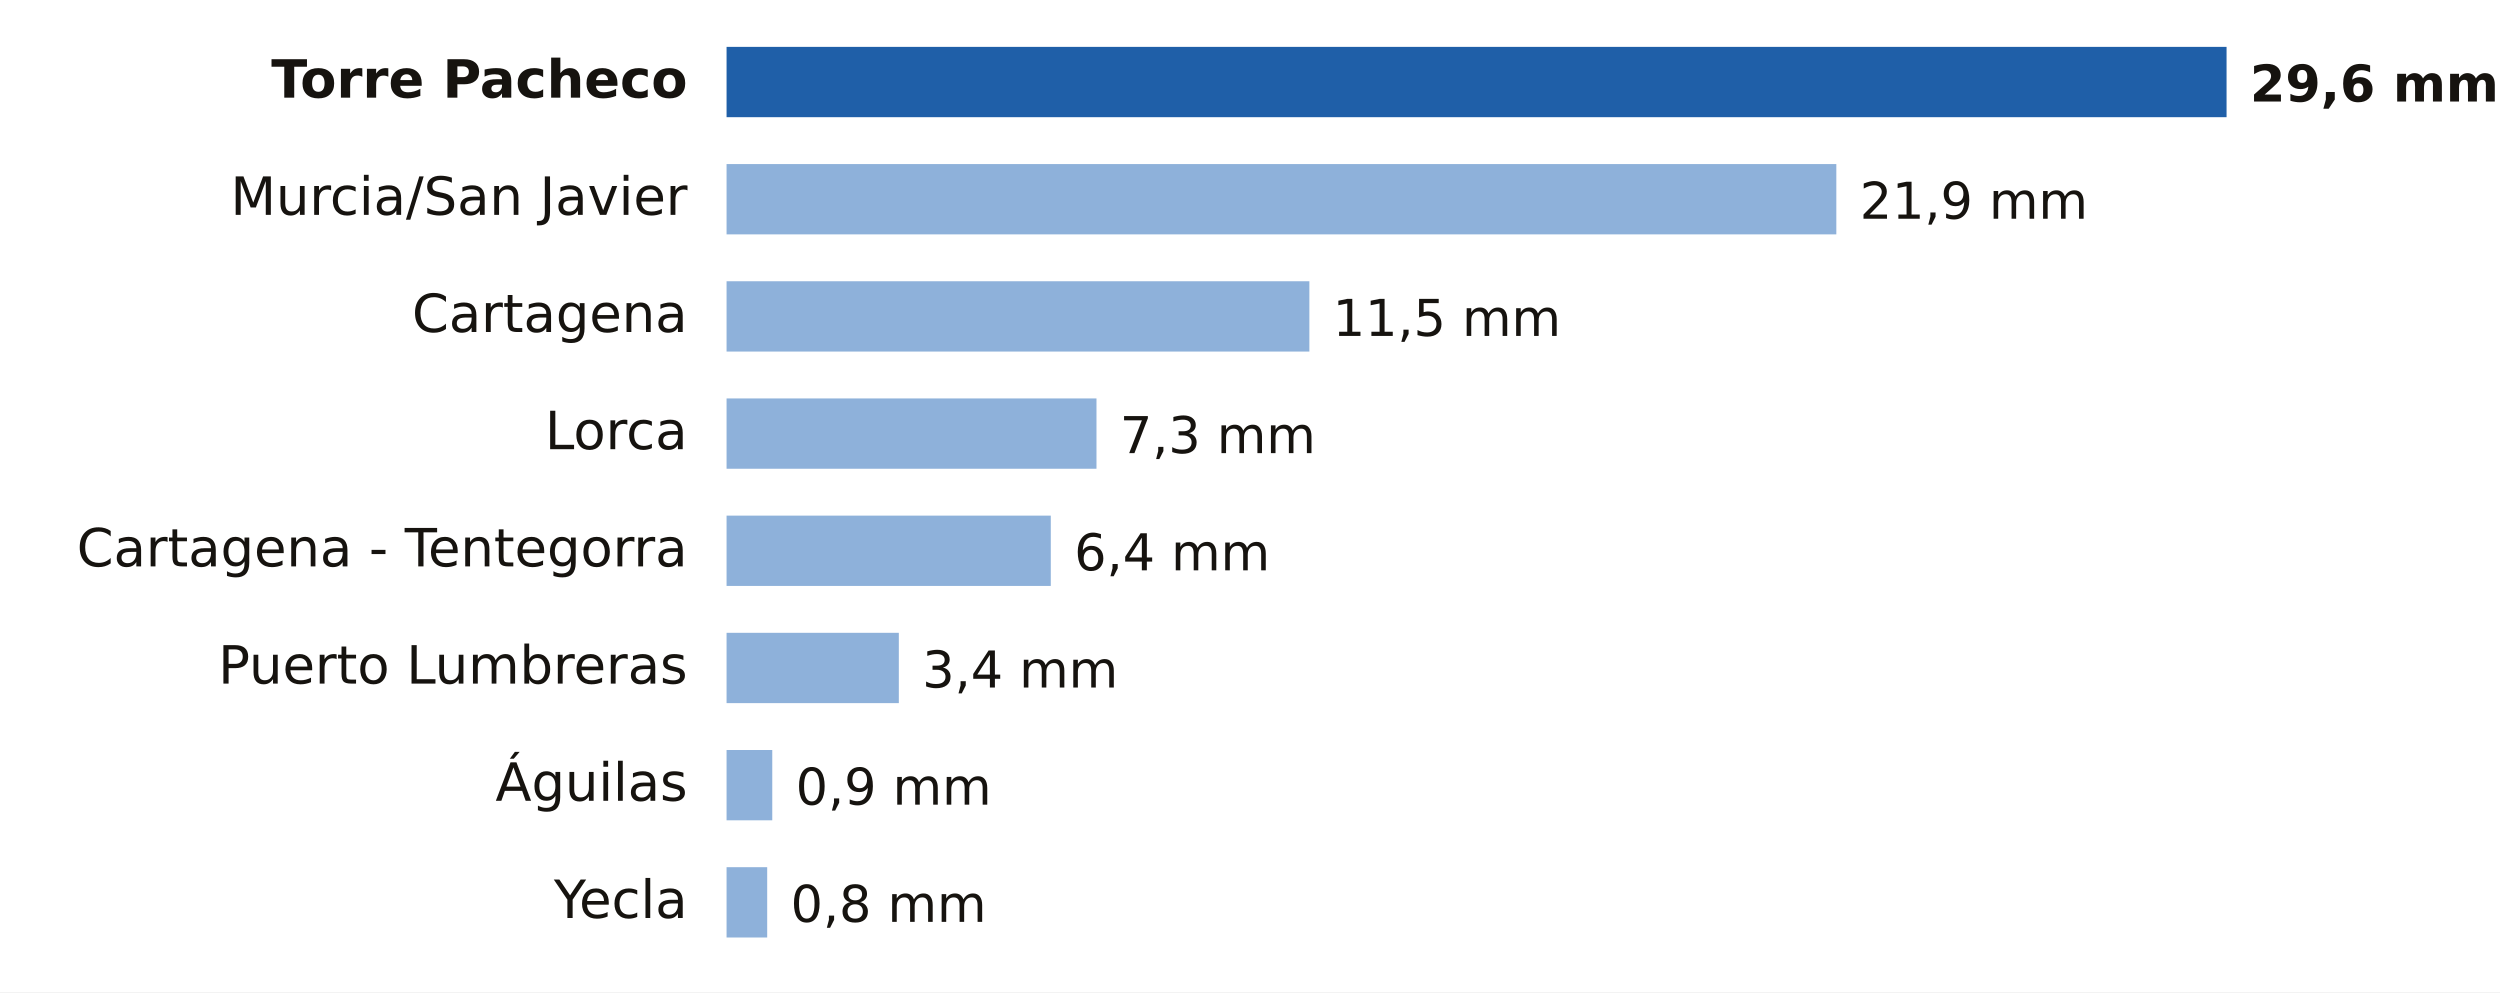
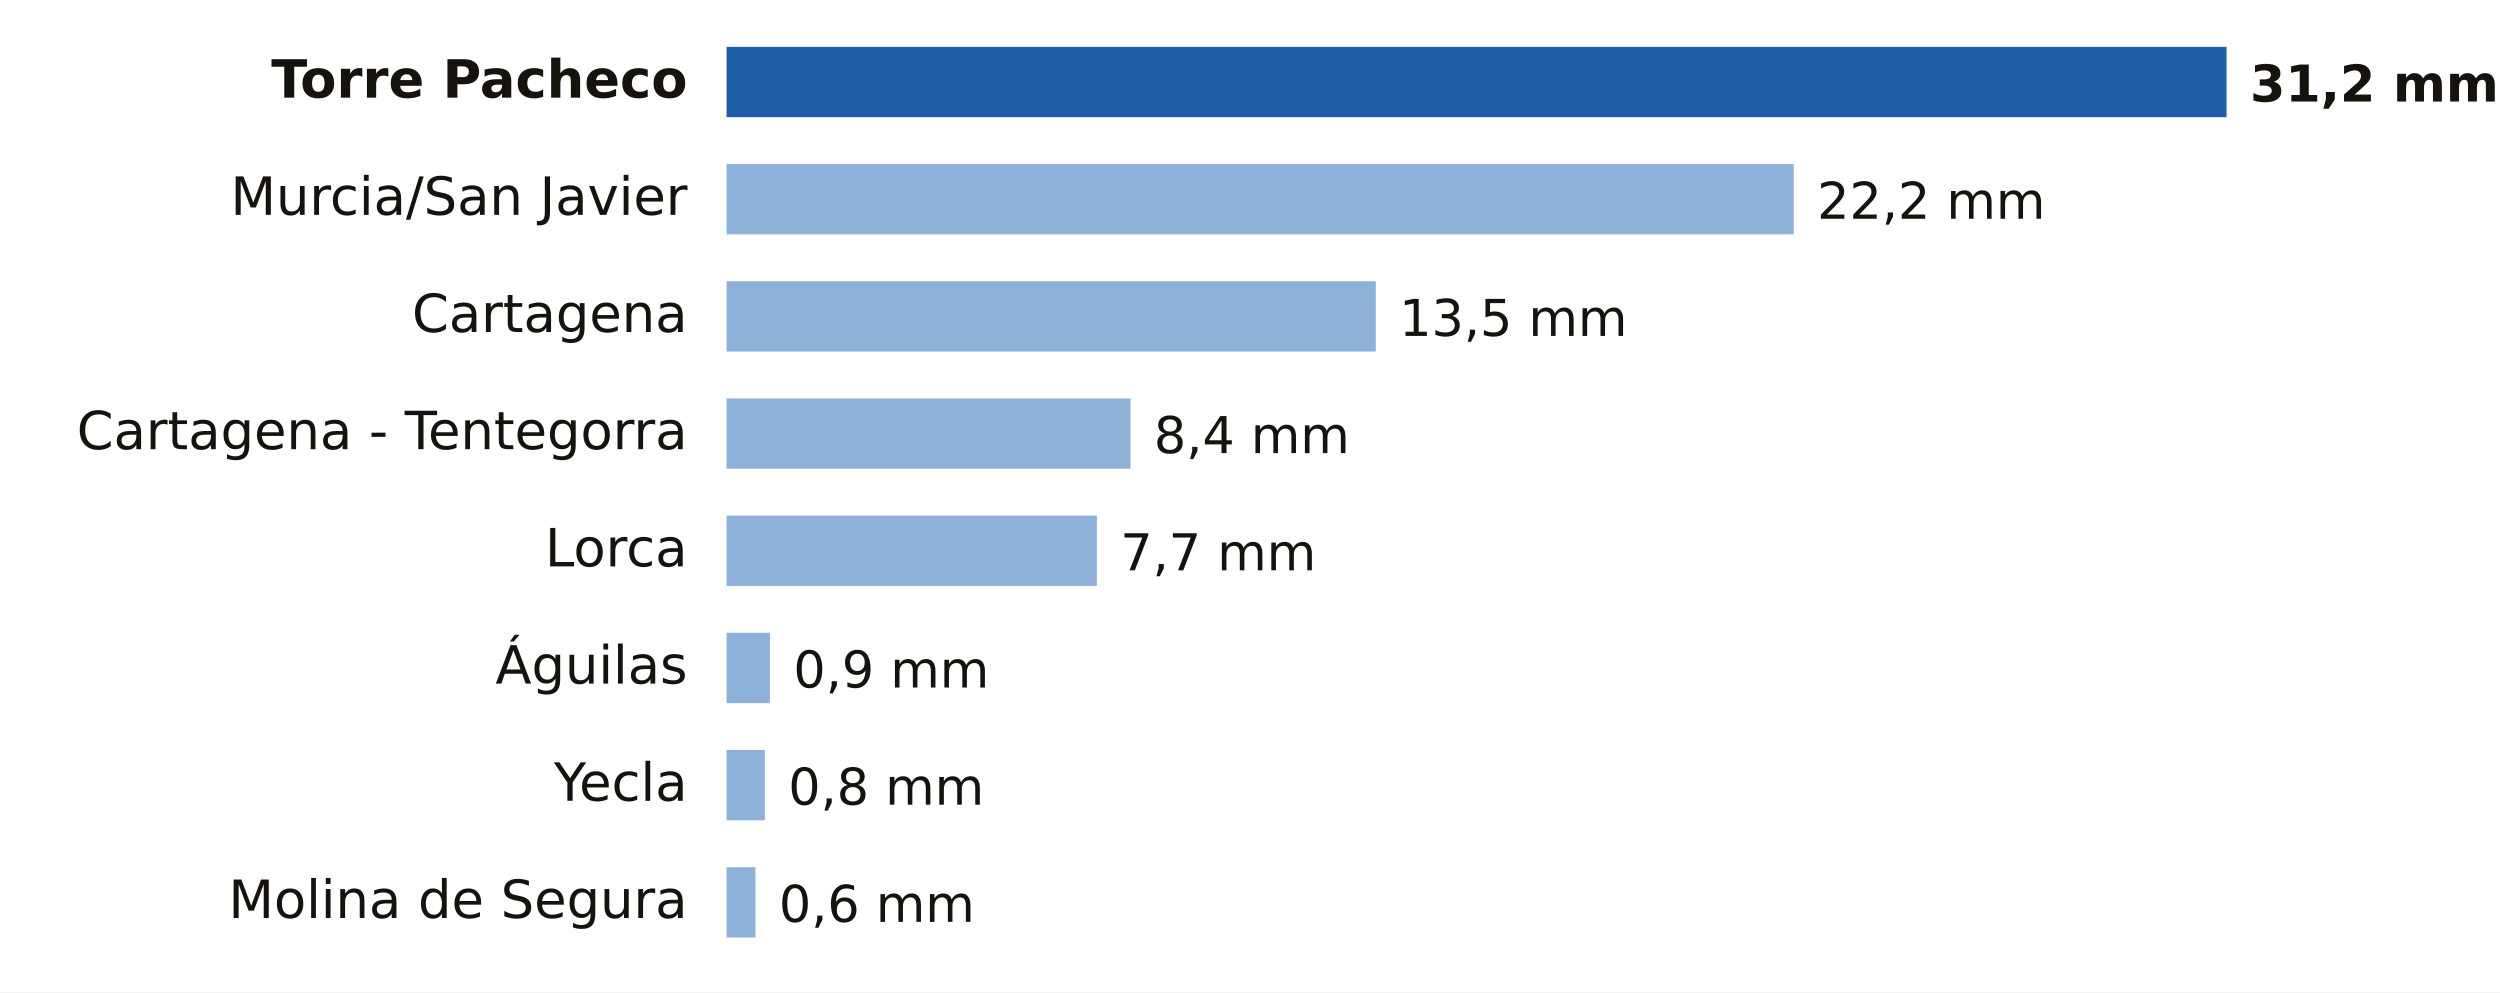
- <svg xmlns="http://www.w3.org/2000/svg" viewBox="0 0 640 254" width="640" height="254" role="img" aria-label="Lluvia entre la medianoche y las 17:00 del domingo 18 de octubre en Murcia">
+ <svg xmlns="http://www.w3.org/2000/svg" viewBox="0 0 640 254" width="640" height="254" role="img" aria-label="Lluvia entre la medianoche y las 18:00 del domingo 18 de octubre en Murcia">
  <rect width="640" height="254" fill="#FFFFFF" />
  <text x="176.0" y="25.0" font-size="13.5" fill="#16130F" text-anchor="end" font-weight="600" font-family="Public Sans, DejaVu Sans, Arial, sans-serif">Torre Pacheco</text>
  <rect x="186" y="12" width="384.0" height="18" fill="#1F5FA8" />
-   <text x="576.0" y="26.0" font-size="13" fill="#16130F" text-anchor="start" font-weight="700" font-family="Public Sans, DejaVu Sans, Arial, sans-serif">29,6 mm</text>
+   <text x="576.0" y="26.0" font-size="13" fill="#16130F" text-anchor="start" font-weight="700" font-family="Public Sans, DejaVu Sans, Arial, sans-serif">31,2 mm</text>
  <text x="176.0" y="55.0" font-size="13.5" fill="#16130F" text-anchor="end" font-weight="400" font-family="Public Sans, DejaVu Sans, Arial, sans-serif">Murcia/San Javier</text>
-   <rect x="186" y="42" width="284.1" height="18" fill="#8EB1DA" />
-   <text x="476.1" y="56.0" font-size="13" fill="#16130F" text-anchor="start" font-weight="500" font-family="Public Sans, DejaVu Sans, Arial, sans-serif">21,9 mm</text>
+   <rect x="186" y="42" width="273.2" height="18" fill="#8EB1DA" />
+   <text x="465.2" y="56.0" font-size="13" fill="#16130F" text-anchor="start" font-weight="500" font-family="Public Sans, DejaVu Sans, Arial, sans-serif">22,2 mm</text>
  <text x="176.0" y="85.0" font-size="13.5" fill="#16130F" text-anchor="end" font-weight="400" font-family="Public Sans, DejaVu Sans, Arial, sans-serif">Cartagena</text>
-   <rect x="186" y="72" width="149.2" height="18" fill="#8EB1DA" />
-   <text x="341.2" y="86.0" font-size="13" fill="#16130F" text-anchor="start" font-weight="500" font-family="Public Sans, DejaVu Sans, Arial, sans-serif">11,5 mm</text>
-   <text x="176.0" y="115.0" font-size="13.5" fill="#16130F" text-anchor="end" font-weight="400" font-family="Public Sans, DejaVu Sans, Arial, sans-serif">Lorca</text>
-   <rect x="186" y="102" width="94.7" height="18" fill="#8EB1DA" />
-   <text x="286.7" y="116.0" font-size="13" fill="#16130F" text-anchor="start" font-weight="500" font-family="Public Sans, DejaVu Sans, Arial, sans-serif">7,3 mm</text>
-   <text x="176.0" y="145.0" font-size="13.5" fill="#16130F" text-anchor="end" font-weight="400" font-family="Public Sans, DejaVu Sans, Arial, sans-serif">Cartagena - Tentegorra</text>
-   <rect x="186" y="132" width="83.0" height="18" fill="#8EB1DA" />
-   <text x="275.0" y="146.0" font-size="13" fill="#16130F" text-anchor="start" font-weight="500" font-family="Public Sans, DejaVu Sans, Arial, sans-serif">6,4 mm</text>
-   <text x="176.0" y="175.0" font-size="13.5" fill="#16130F" text-anchor="end" font-weight="400" font-family="Public Sans, DejaVu Sans, Arial, sans-serif">Puerto Lumbreras</text>
-   <rect x="186" y="162" width="44.1" height="18" fill="#8EB1DA" />
-   <text x="236.1" y="176.0" font-size="13" fill="#16130F" text-anchor="start" font-weight="500" font-family="Public Sans, DejaVu Sans, Arial, sans-serif">3,4 mm</text>
-   <text x="176.0" y="205.0" font-size="13.5" fill="#16130F" text-anchor="end" font-weight="400" font-family="Public Sans, DejaVu Sans, Arial, sans-serif">Águilas</text>
-   <rect x="186" y="192" width="11.7" height="18" fill="#8EB1DA" />
-   <text x="203.7" y="206.0" font-size="13" fill="#16130F" text-anchor="start" font-weight="500" font-family="Public Sans, DejaVu Sans, Arial, sans-serif">0,9 mm</text>
-   <text x="176.0" y="235.0" font-size="13.5" fill="#16130F" text-anchor="end" font-weight="400" font-family="Public Sans, DejaVu Sans, Arial, sans-serif">Yecla</text>
-   <rect x="186" y="222" width="10.4" height="18" fill="#8EB1DA" />
-   <text x="202.4" y="236.0" font-size="13" fill="#16130F" text-anchor="start" font-weight="500" font-family="Public Sans, DejaVu Sans, Arial, sans-serif">0,8 mm</text>
+   <rect x="186" y="72" width="166.2" height="18" fill="#8EB1DA" />
+   <text x="358.2" y="86.0" font-size="13" fill="#16130F" text-anchor="start" font-weight="500" font-family="Public Sans, DejaVu Sans, Arial, sans-serif">13,5 mm</text>
+   <text x="176.0" y="115.0" font-size="13.5" fill="#16130F" text-anchor="end" font-weight="400" font-family="Public Sans, DejaVu Sans, Arial, sans-serif">Cartagena - Tentegorra</text>
+   <rect x="186" y="102" width="103.4" height="18" fill="#8EB1DA" />
+   <text x="295.4" y="116.0" font-size="13" fill="#16130F" text-anchor="start" font-weight="500" font-family="Public Sans, DejaVu Sans, Arial, sans-serif">8,4 mm</text>
+   <text x="176.0" y="145.0" font-size="13.5" fill="#16130F" text-anchor="end" font-weight="400" font-family="Public Sans, DejaVu Sans, Arial, sans-serif">Lorca</text>
+   <rect x="186" y="132" width="94.8" height="18" fill="#8EB1DA" />
+   <text x="286.8" y="146.0" font-size="13" fill="#16130F" text-anchor="start" font-weight="500" font-family="Public Sans, DejaVu Sans, Arial, sans-serif">7,7 mm</text>
+   <text x="176.0" y="175.0" font-size="13.5" fill="#16130F" text-anchor="end" font-weight="400" font-family="Public Sans, DejaVu Sans, Arial, sans-serif">Águilas</text>
+   <rect x="186" y="162" width="11.1" height="18" fill="#8EB1DA" />
+   <text x="203.1" y="176.0" font-size="13" fill="#16130F" text-anchor="start" font-weight="500" font-family="Public Sans, DejaVu Sans, Arial, sans-serif">0,9 mm</text>
+   <text x="176.0" y="205.0" font-size="13.5" fill="#16130F" text-anchor="end" font-weight="400" font-family="Public Sans, DejaVu Sans, Arial, sans-serif">Yecla</text>
+   <rect x="186" y="192" width="9.8" height="18" fill="#8EB1DA" />
+   <text x="201.8" y="206.0" font-size="13" fill="#16130F" text-anchor="start" font-weight="500" font-family="Public Sans, DejaVu Sans, Arial, sans-serif">0,8 mm</text>
+   <text x="176.0" y="235.0" font-size="13.5" fill="#16130F" text-anchor="end" font-weight="400" font-family="Public Sans, DejaVu Sans, Arial, sans-serif">Molina de Segura</text>
+   <rect x="186" y="222" width="7.4" height="18" fill="#8EB1DA" />
+   <text x="199.4" y="236.0" font-size="13" fill="#16130F" text-anchor="start" font-weight="500" font-family="Public Sans, DejaVu Sans, Arial, sans-serif">0,6 mm</text>
</svg>
